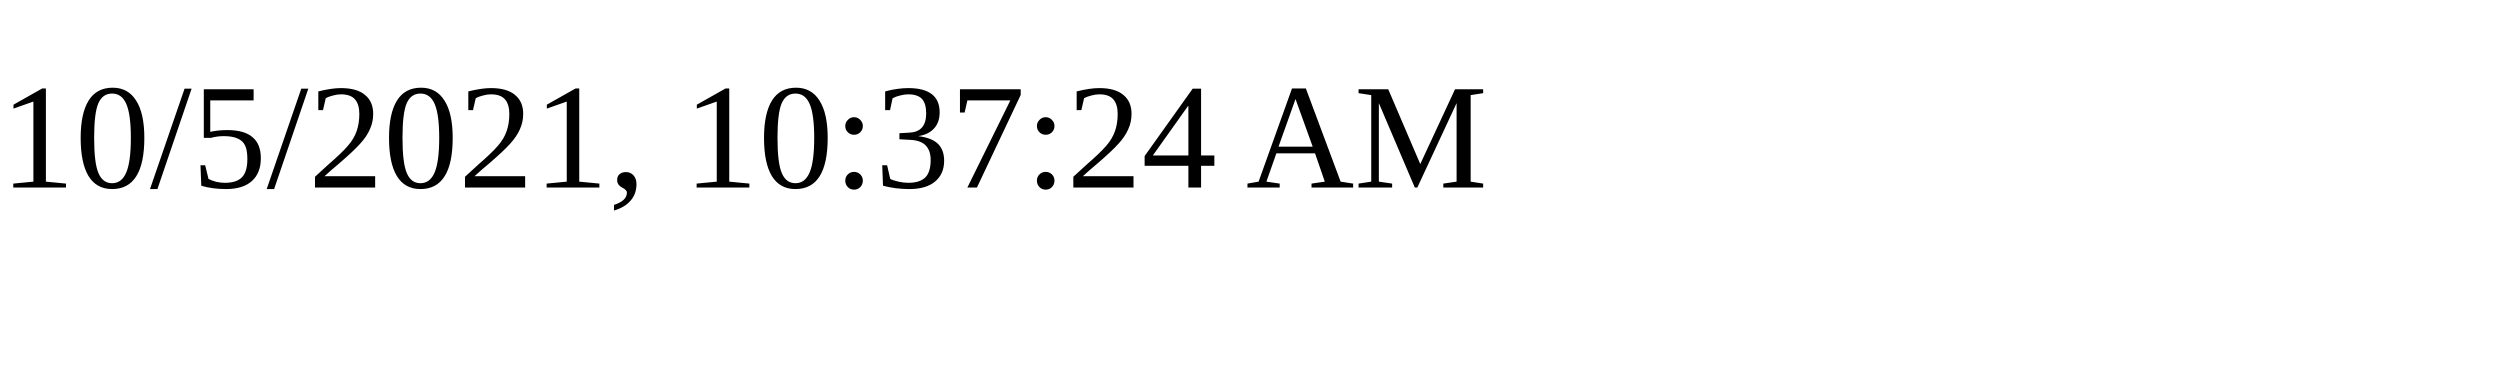
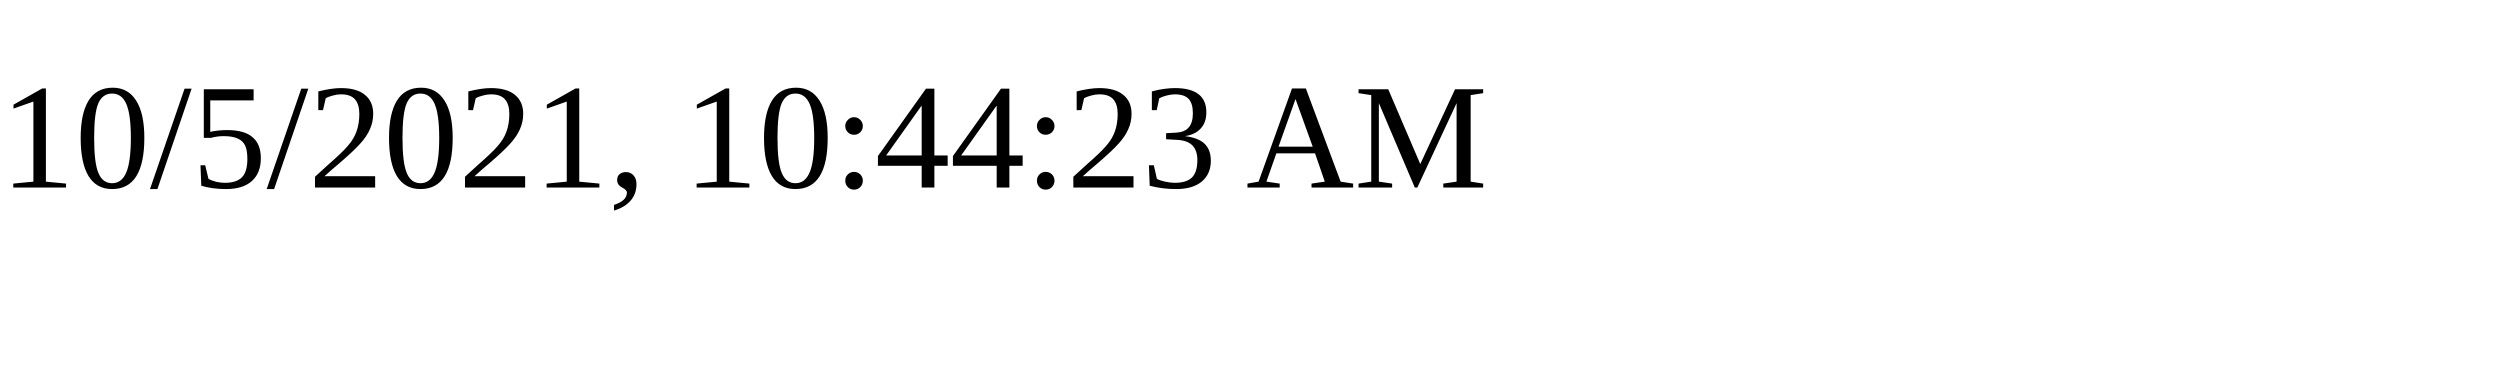
<svg xmlns="http://www.w3.org/2000/svg" height="30" width="200">
-   <text x="0" y="15">10/5/2021, 10:37:24 AM</text>
+   <text x="0" y="15">10/5/2021, 10:44:23 AM</text>
</svg>
